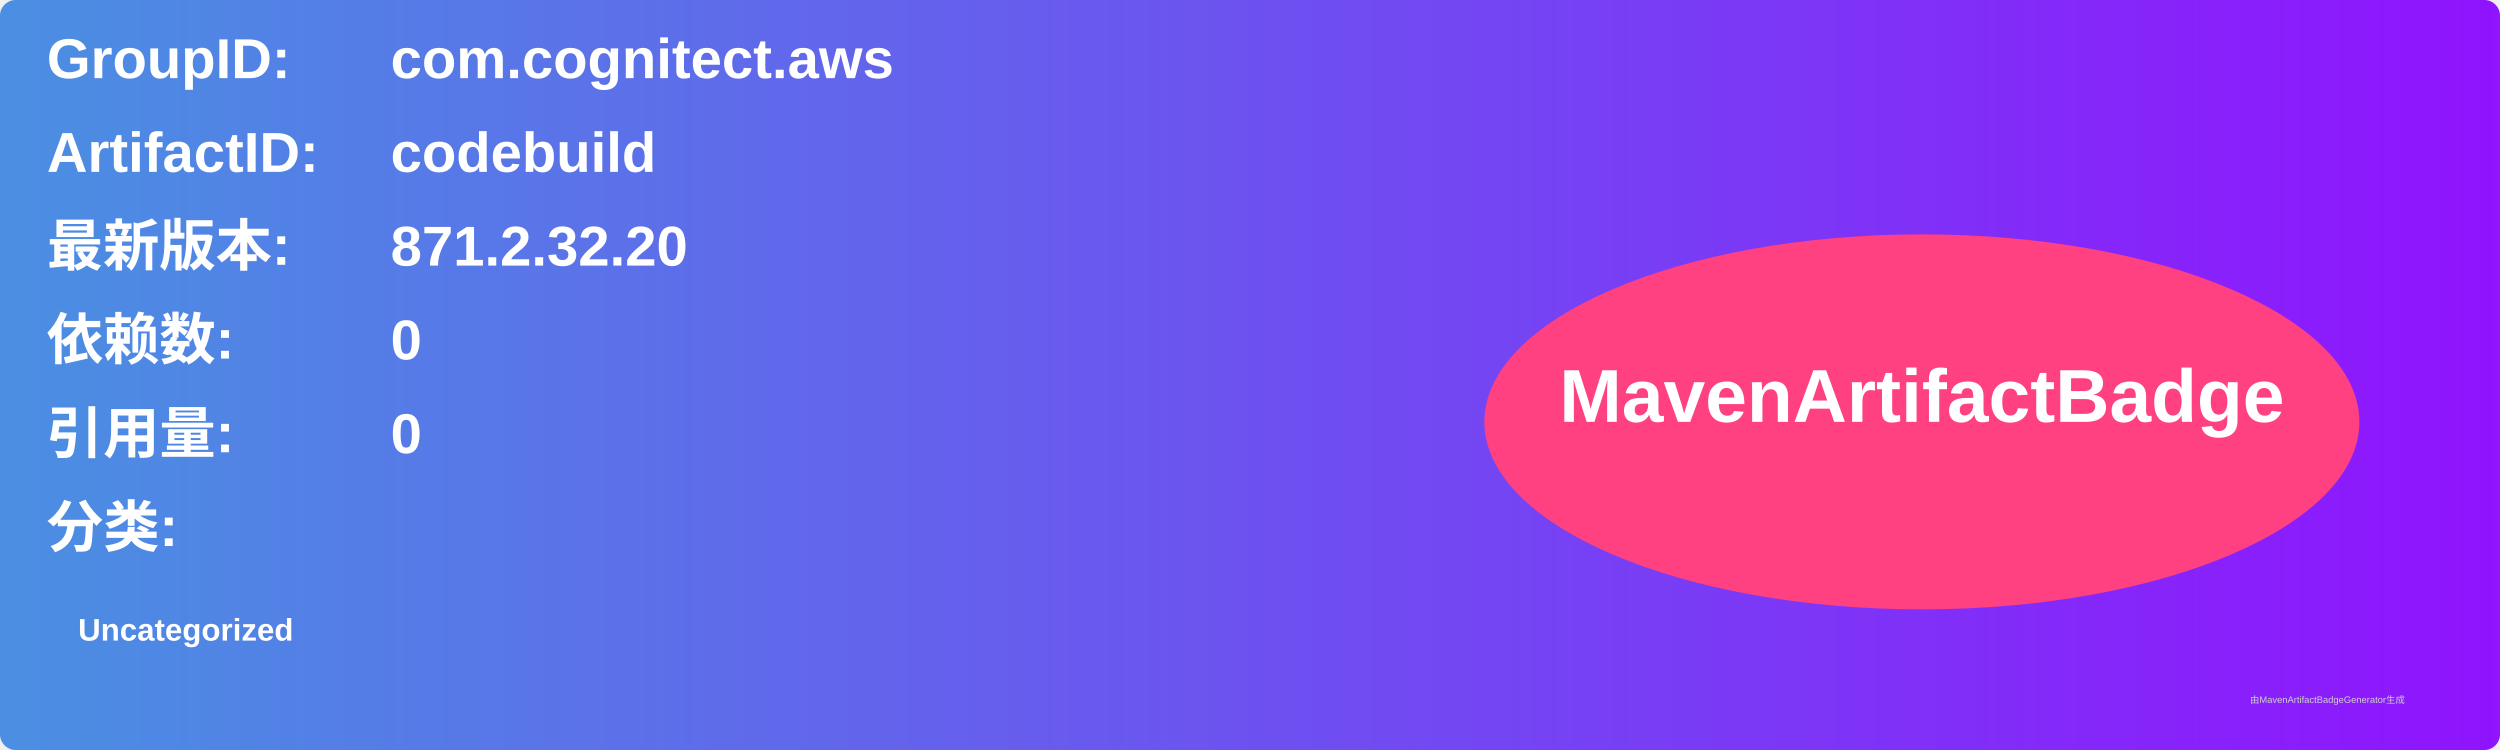
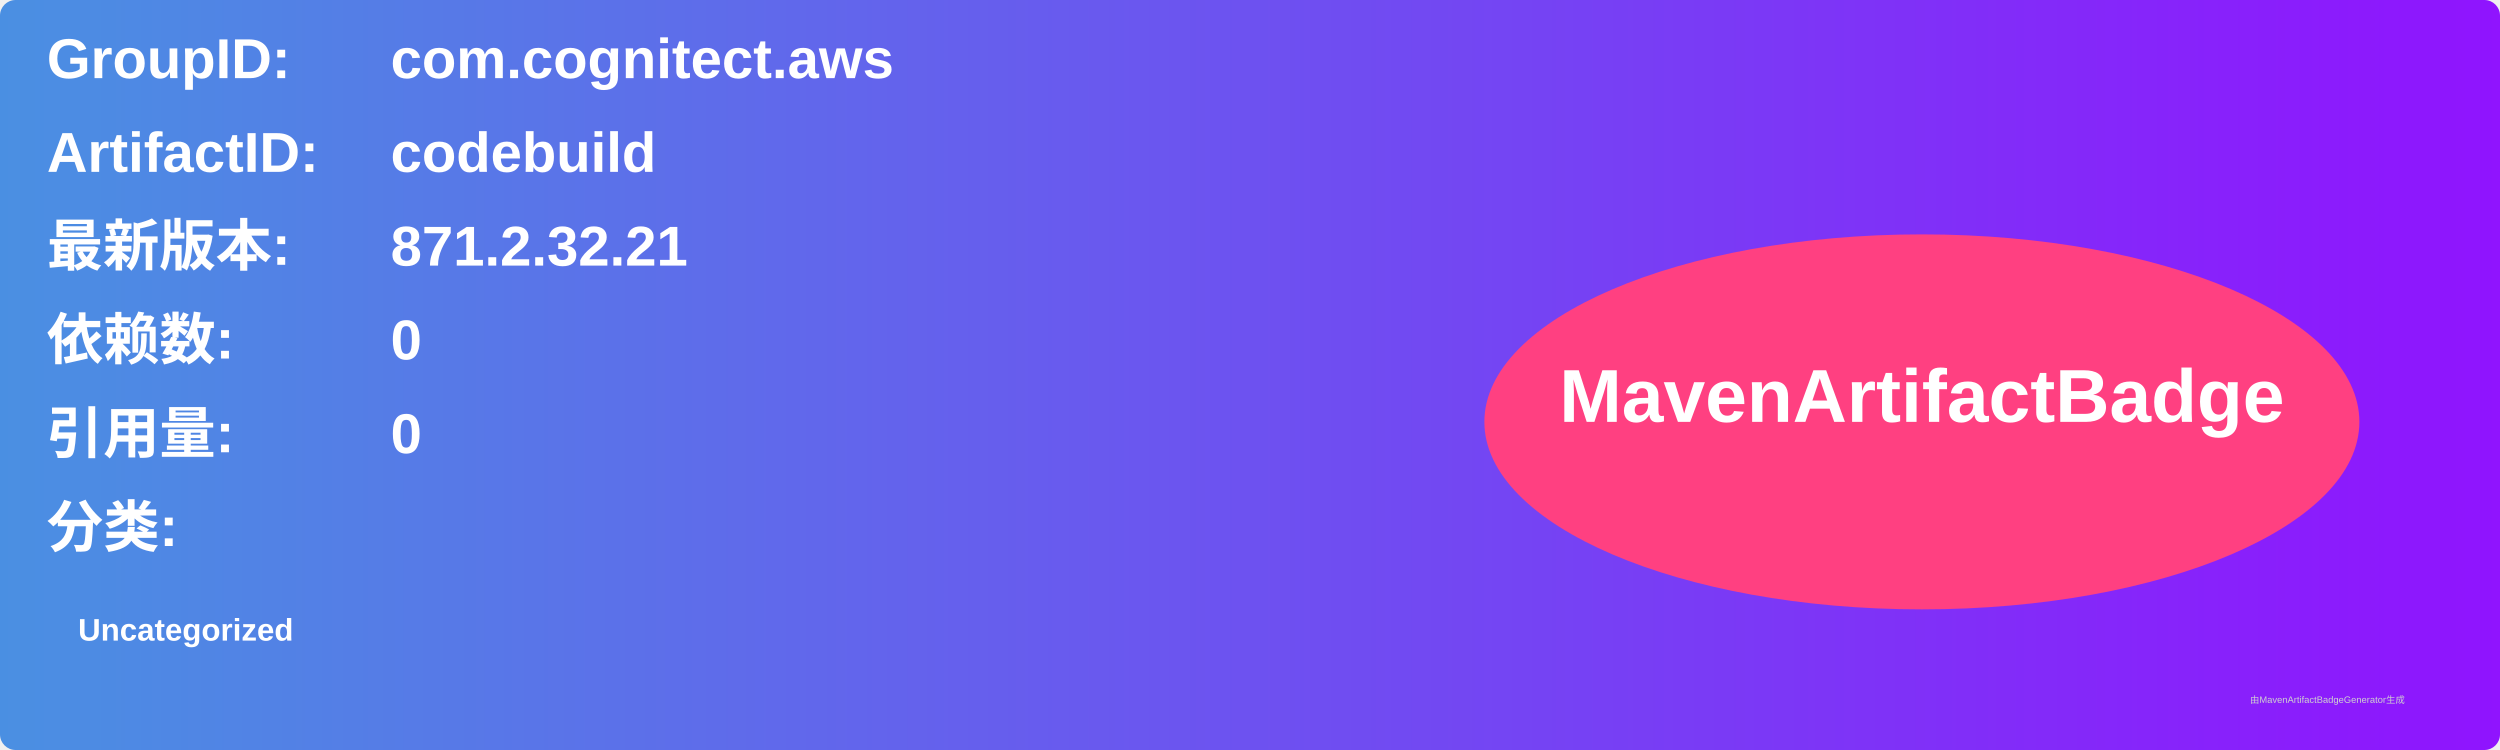
<svg xmlns="http://www.w3.org/2000/svg" width="800" height="240" viewBox="0 0 800 240">
  <linearGradient id="grad" x1="0%" y1="0%" x2="100%" y2="0%">
    <stop offset="0%" stop-color="#4a90e2" />
    <stop offset="100%" stop-color="#9013fe" />
  </linearGradient>
  <rect width="100%" height="100%" rx="5" ry="5" fill="url(#grad)" />
  <g transform="translate(15, 15)">
    <text x="0" y="10" font-family="Arial" font-size="18" fill="white" font-weight="bold" width="260">GroupID:</text>
    <text x="110" y="10" font-family="Arial" font-size="18" fill="white" font-weight="bold" width="460">com.cognitect.aws</text>
    <text x="0" y="40" font-family="Arial" font-size="18" fill="white" font-weight="bold" width="260">ArtifactID:</text>
    <text x="110" y="40" font-family="Arial" font-size="18" fill="white" font-weight="bold" width="460">codebuild</text>
    <text x="0" y="70" font-family="Arial" font-size="18" fill="white" font-weight="bold">最新版本:</text>
    <text x="110" y="70" font-family="Arial" font-size="18" fill="white" font-weight="bold">
-       <tspan font-weight="bold">871.2.32.20</tspan>
+       <tspan font-weight="bold">871.2.32.21</tspan>
    </text>
    <text x="0" y="100" font-family="Arial" font-size="18" fill="white" font-weight="bold">依赖数: </text>
    <text x="110" y="100" font-family="Arial" font-size="18" fill="white">
      <tspan font-weight="bold">0</tspan>
    </text>
    <text x="0" y="130" font-family="Arial" font-size="18" fill="white" font-weight="bold">引用量: </text>
    <text x="110" y="130" font-family="Arial" font-size="18" fill="white">
      <tspan font-weight="bold">0</tspan>
    </text>
    <text x="0" y="160" font-family="Arial" font-size="18" fill="white" font-weight="bold">分类:</text>
    <text x="10" y="190" font-family="Arial" font-size="10" fill="white">
      <tspan font-weight="bold">Uncategorized</tspan>
    </text>
    <ellipse cx="600" cy="120" rx="140" ry="60" fill="#ff4081" />
    <text x="600" y="120" text-anchor="middle" font-family="Arial" font-size="24" fill="white" font-weight="bold">MavenArtifactBadge</text>
  </g>
  <text x="720" y="225" font-family="Arial" font-size="3" fill="#d0d0d0">由MavenArtifactBadgeGenerator生成</text>
</svg>
